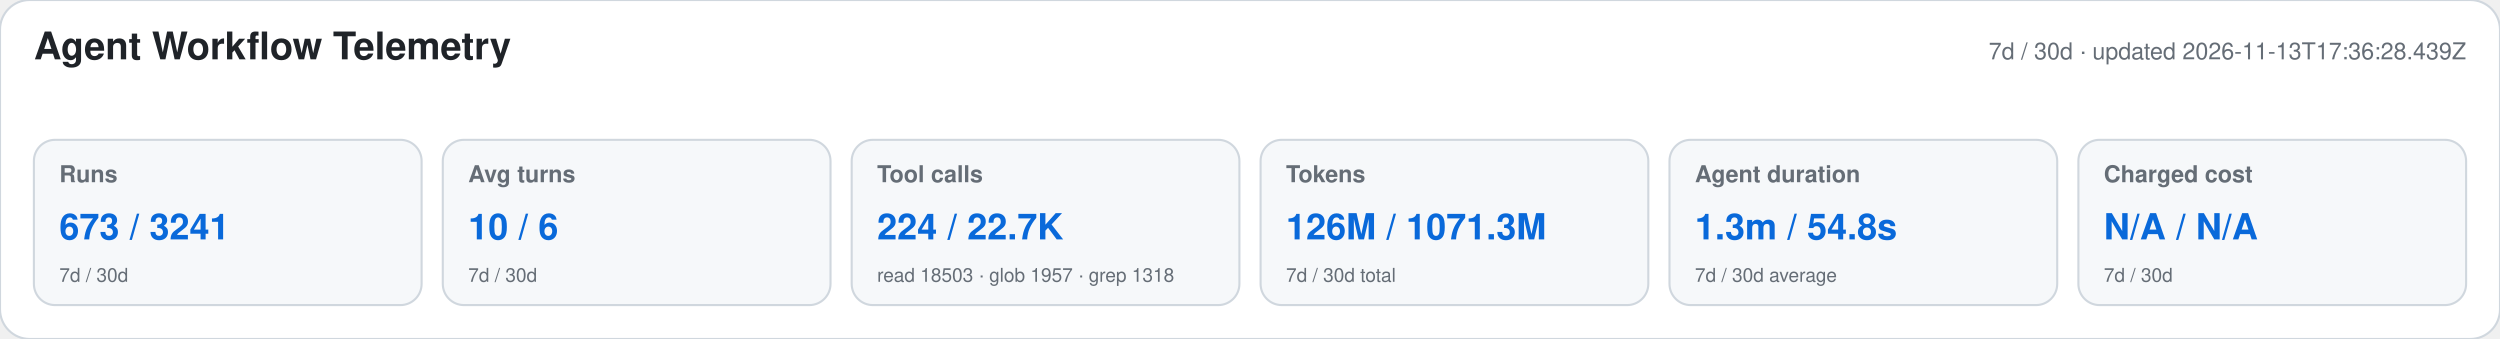
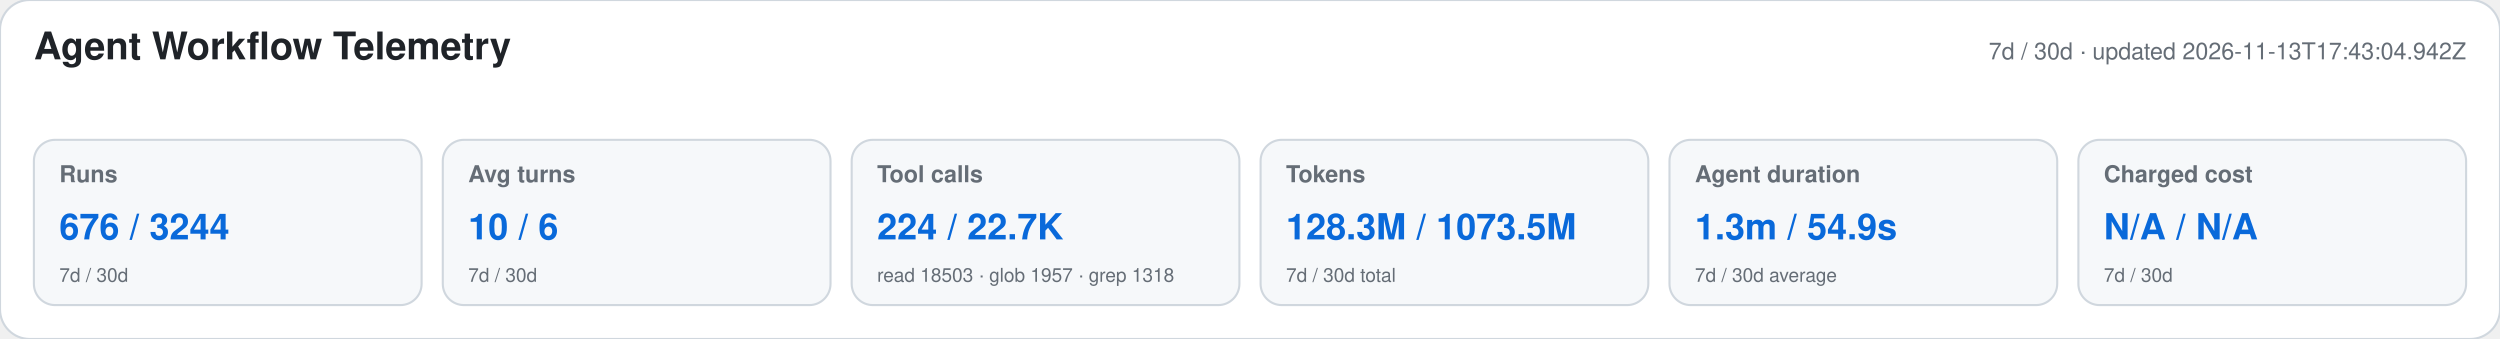
<svg xmlns="http://www.w3.org/2000/svg" width="1180" height="160" viewBox="0 0 1180 160" role="img" aria-labelledby="title desc">
  <style>text{font-family:-apple-system,BlinkMacSystemFont,"Segoe UI",Helvetica,Arial,sans-serif}.heading{font-size:18px;font-weight:650;fill:#1f2328}.meta,.label,.secondary{fill:#656d76}.meta,.label{font-size:11px}.label{font-weight:600}.primary{font-size:17px;font-weight:700;fill:#0969da}.secondary{font-size:9px}</style>
  <rect width="1180" height="160" rx="14" fill="#ffffff" stroke="#d0d7de" />
  <text x="16" y="28" class="heading">Agent Workflow Telemetry</text>
-   <text x="1164" y="28" text-anchor="end" class="meta">7d / 30d · updated 2026-11-13T17:36:28.439Z</text>
+   <text x="1164" y="28" text-anchor="end" class="meta">7d / 30d · updated 2026-11-13T17:43:04.942Z</text>
  <g>
    <rect x="16" y="66" width="183" height="78" rx="10" fill="#f6f8fa" stroke="#d0d7de" />
    <text x="28" y="86" class="label">Runs</text>
-     <text x="28" y="113" class="primary">673 / 3241</text>
+     <text x="28" y="113" class="primary">676 / 3244</text>
    <text x="28" y="133" class="secondary">7d / 30d</text>
  </g>
  <g>
    <rect x="209" y="66" width="183" height="78" rx="10" fill="#f6f8fa" stroke="#d0d7de" />
    <text x="221" y="86" class="label">Avg turns</text>
    <text x="221" y="113" class="primary">10 / 6</text>
    <text x="221" y="133" class="secondary">7d / 30d</text>
  </g>
  <g>
    <rect x="402" y="66" width="183" height="78" rx="10" fill="#f6f8fa" stroke="#d0d7de" />
    <text x="414" y="86" class="label">Tool calls</text>
    <text x="414" y="113" class="primary">224 / 22.7K</text>
    <text x="414" y="133" class="secondary">read 18503 · glob 1957 · grep 1318</text>
  </g>
  <g>
    <rect x="595" y="66" width="183" height="78" rx="10" fill="#f6f8fa" stroke="#d0d7de" />
    <text x="607" y="86" class="label">Tokens</text>
-     <text x="607" y="113" class="primary">126M / 1071.3M</text>
+     <text x="607" y="113" class="primary">128.3M / 1073.5M</text>
    <text x="607" y="133" class="secondary">7d / 30d total</text>
  </g>
  <g>
    <rect x="788" y="66" width="183" height="78" rx="10" fill="#f6f8fa" stroke="#d0d7de" />
    <text x="800" y="86" class="label">Agent duration</text>
-     <text x="800" y="113" class="primary">1.3m / 54.8s</text>
+     <text x="800" y="113" class="primary">1.3m / 54.9s</text>
    <text x="800" y="133" class="secondary">7d / 30d average</text>
  </g>
  <g>
    <rect x="981" y="66" width="183" height="78" rx="10" fill="#f6f8fa" stroke="#d0d7de" />
    <text x="993" y="86" class="label">Charged cost</text>
    <text x="993" y="113" class="primary">N/A / N/A</text>
    <text x="993" y="133" class="secondary">7d / 30d</text>
  </g>
</svg>
